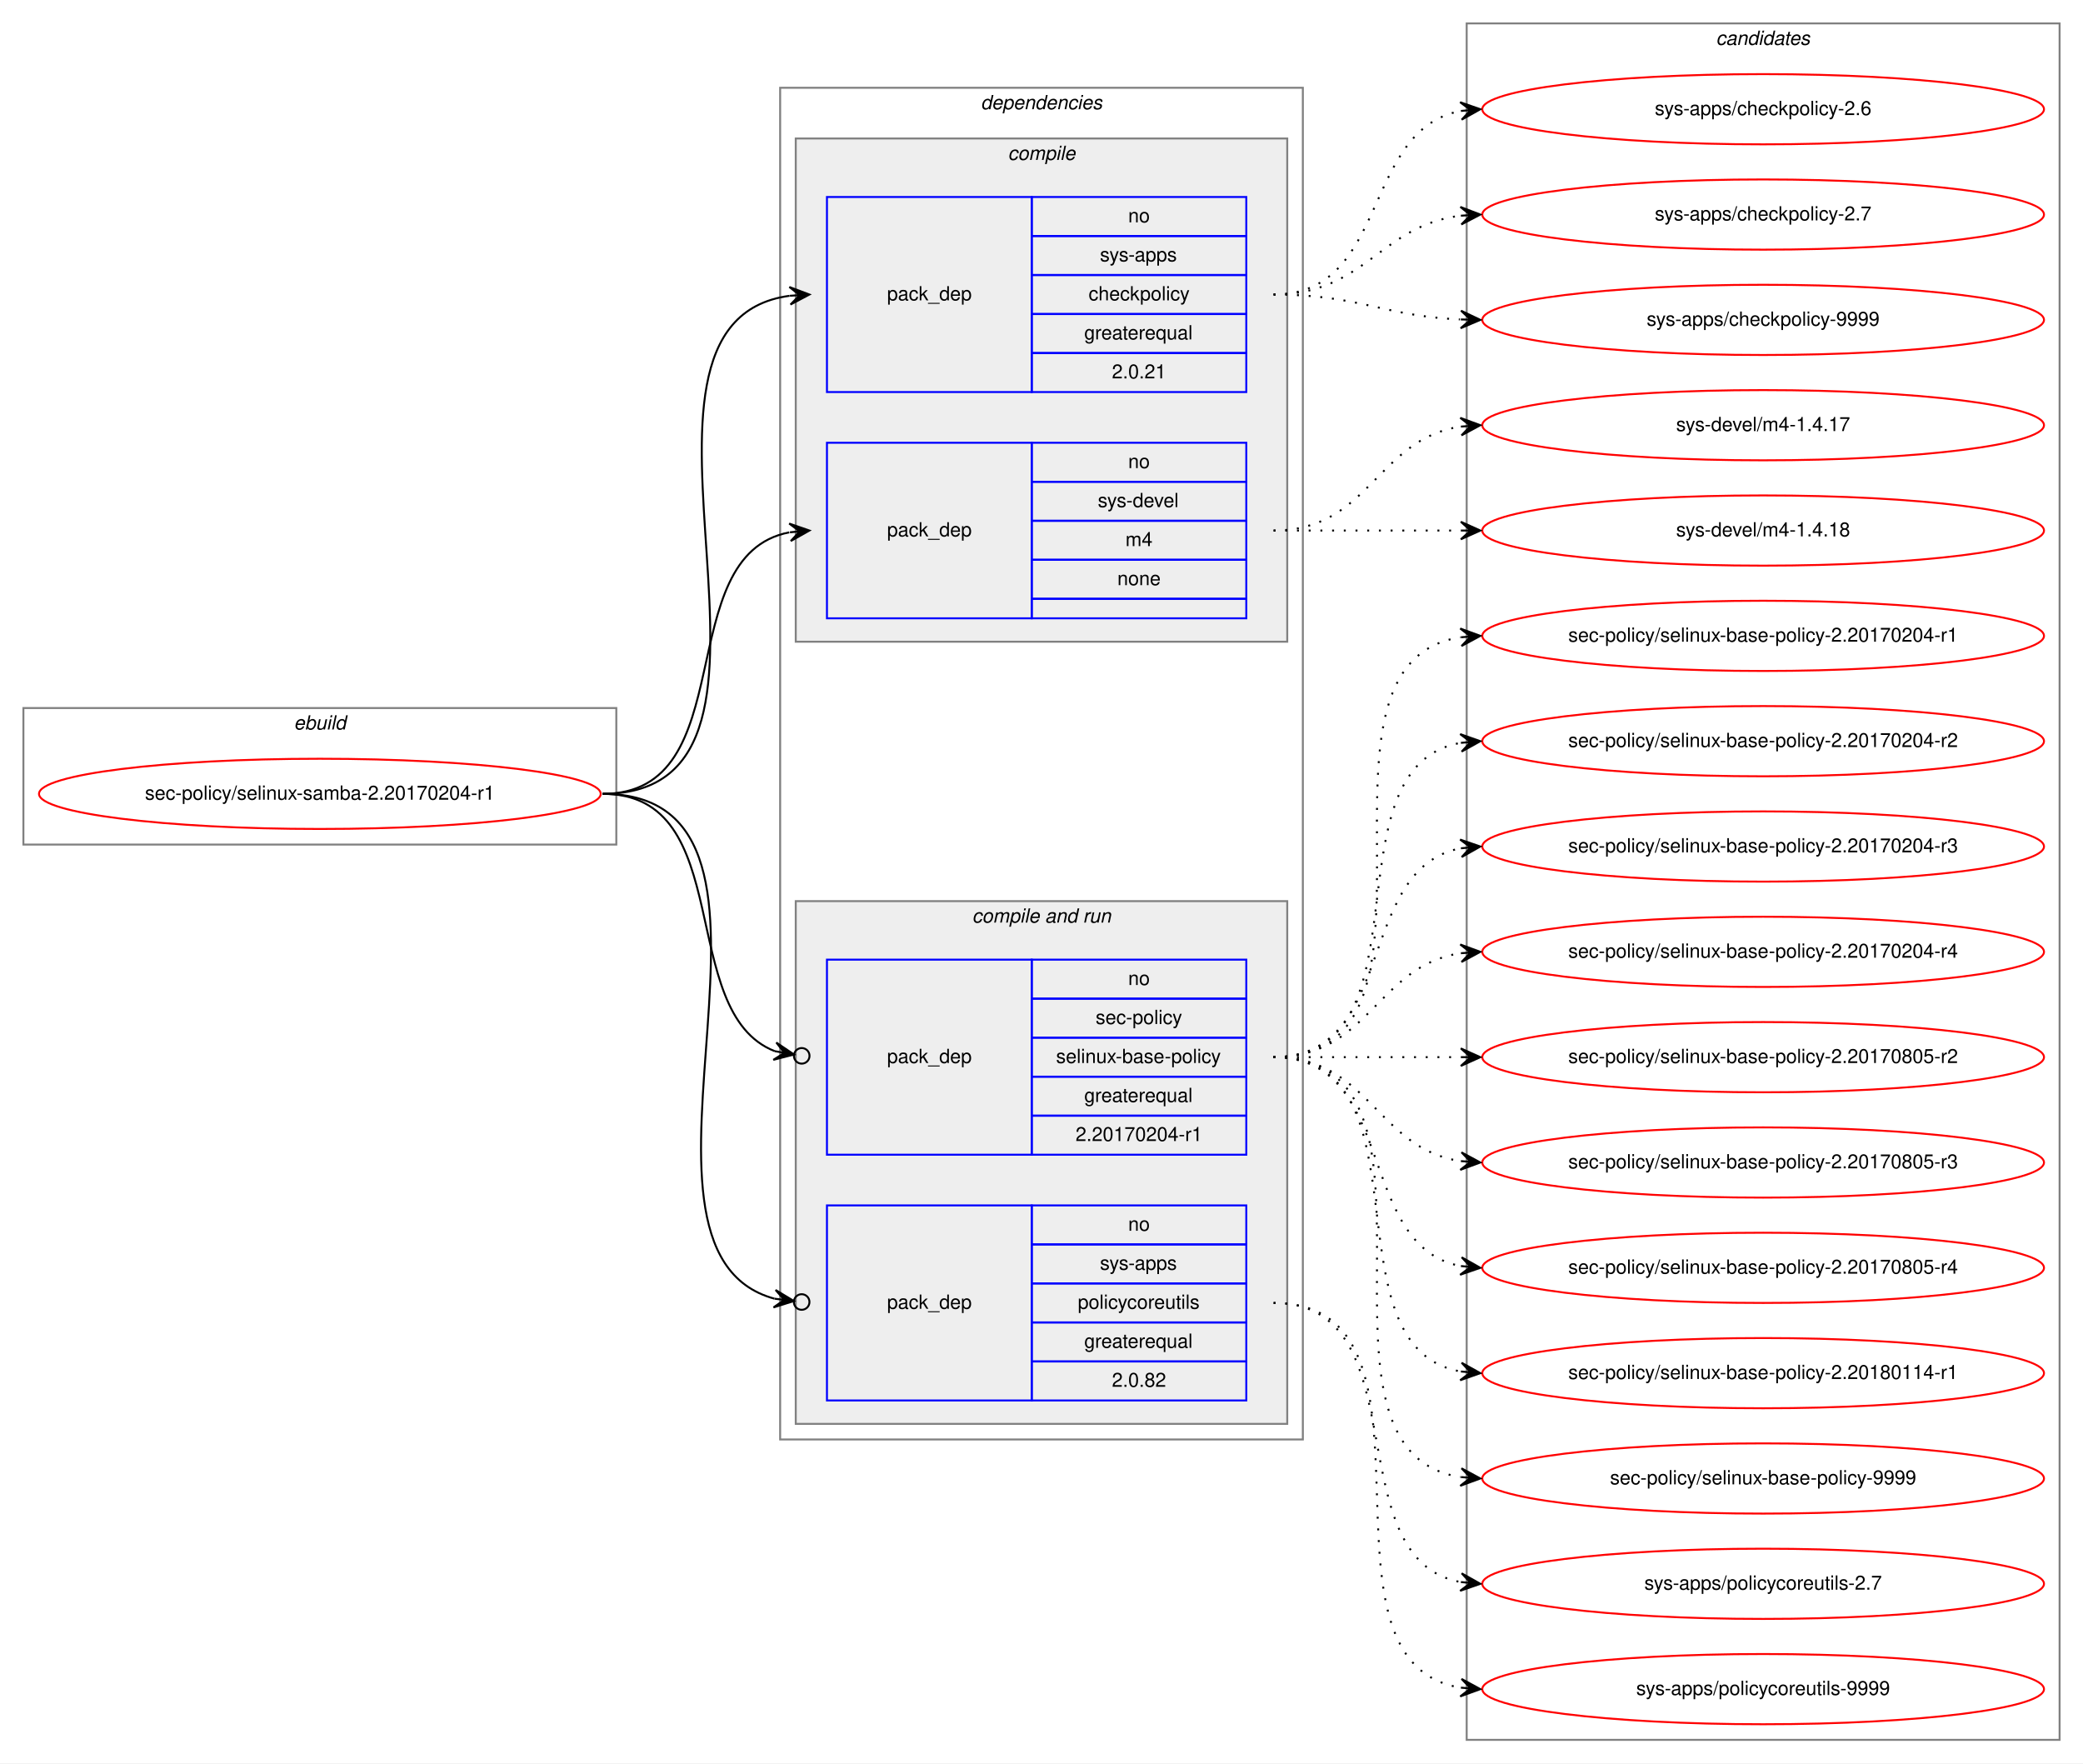
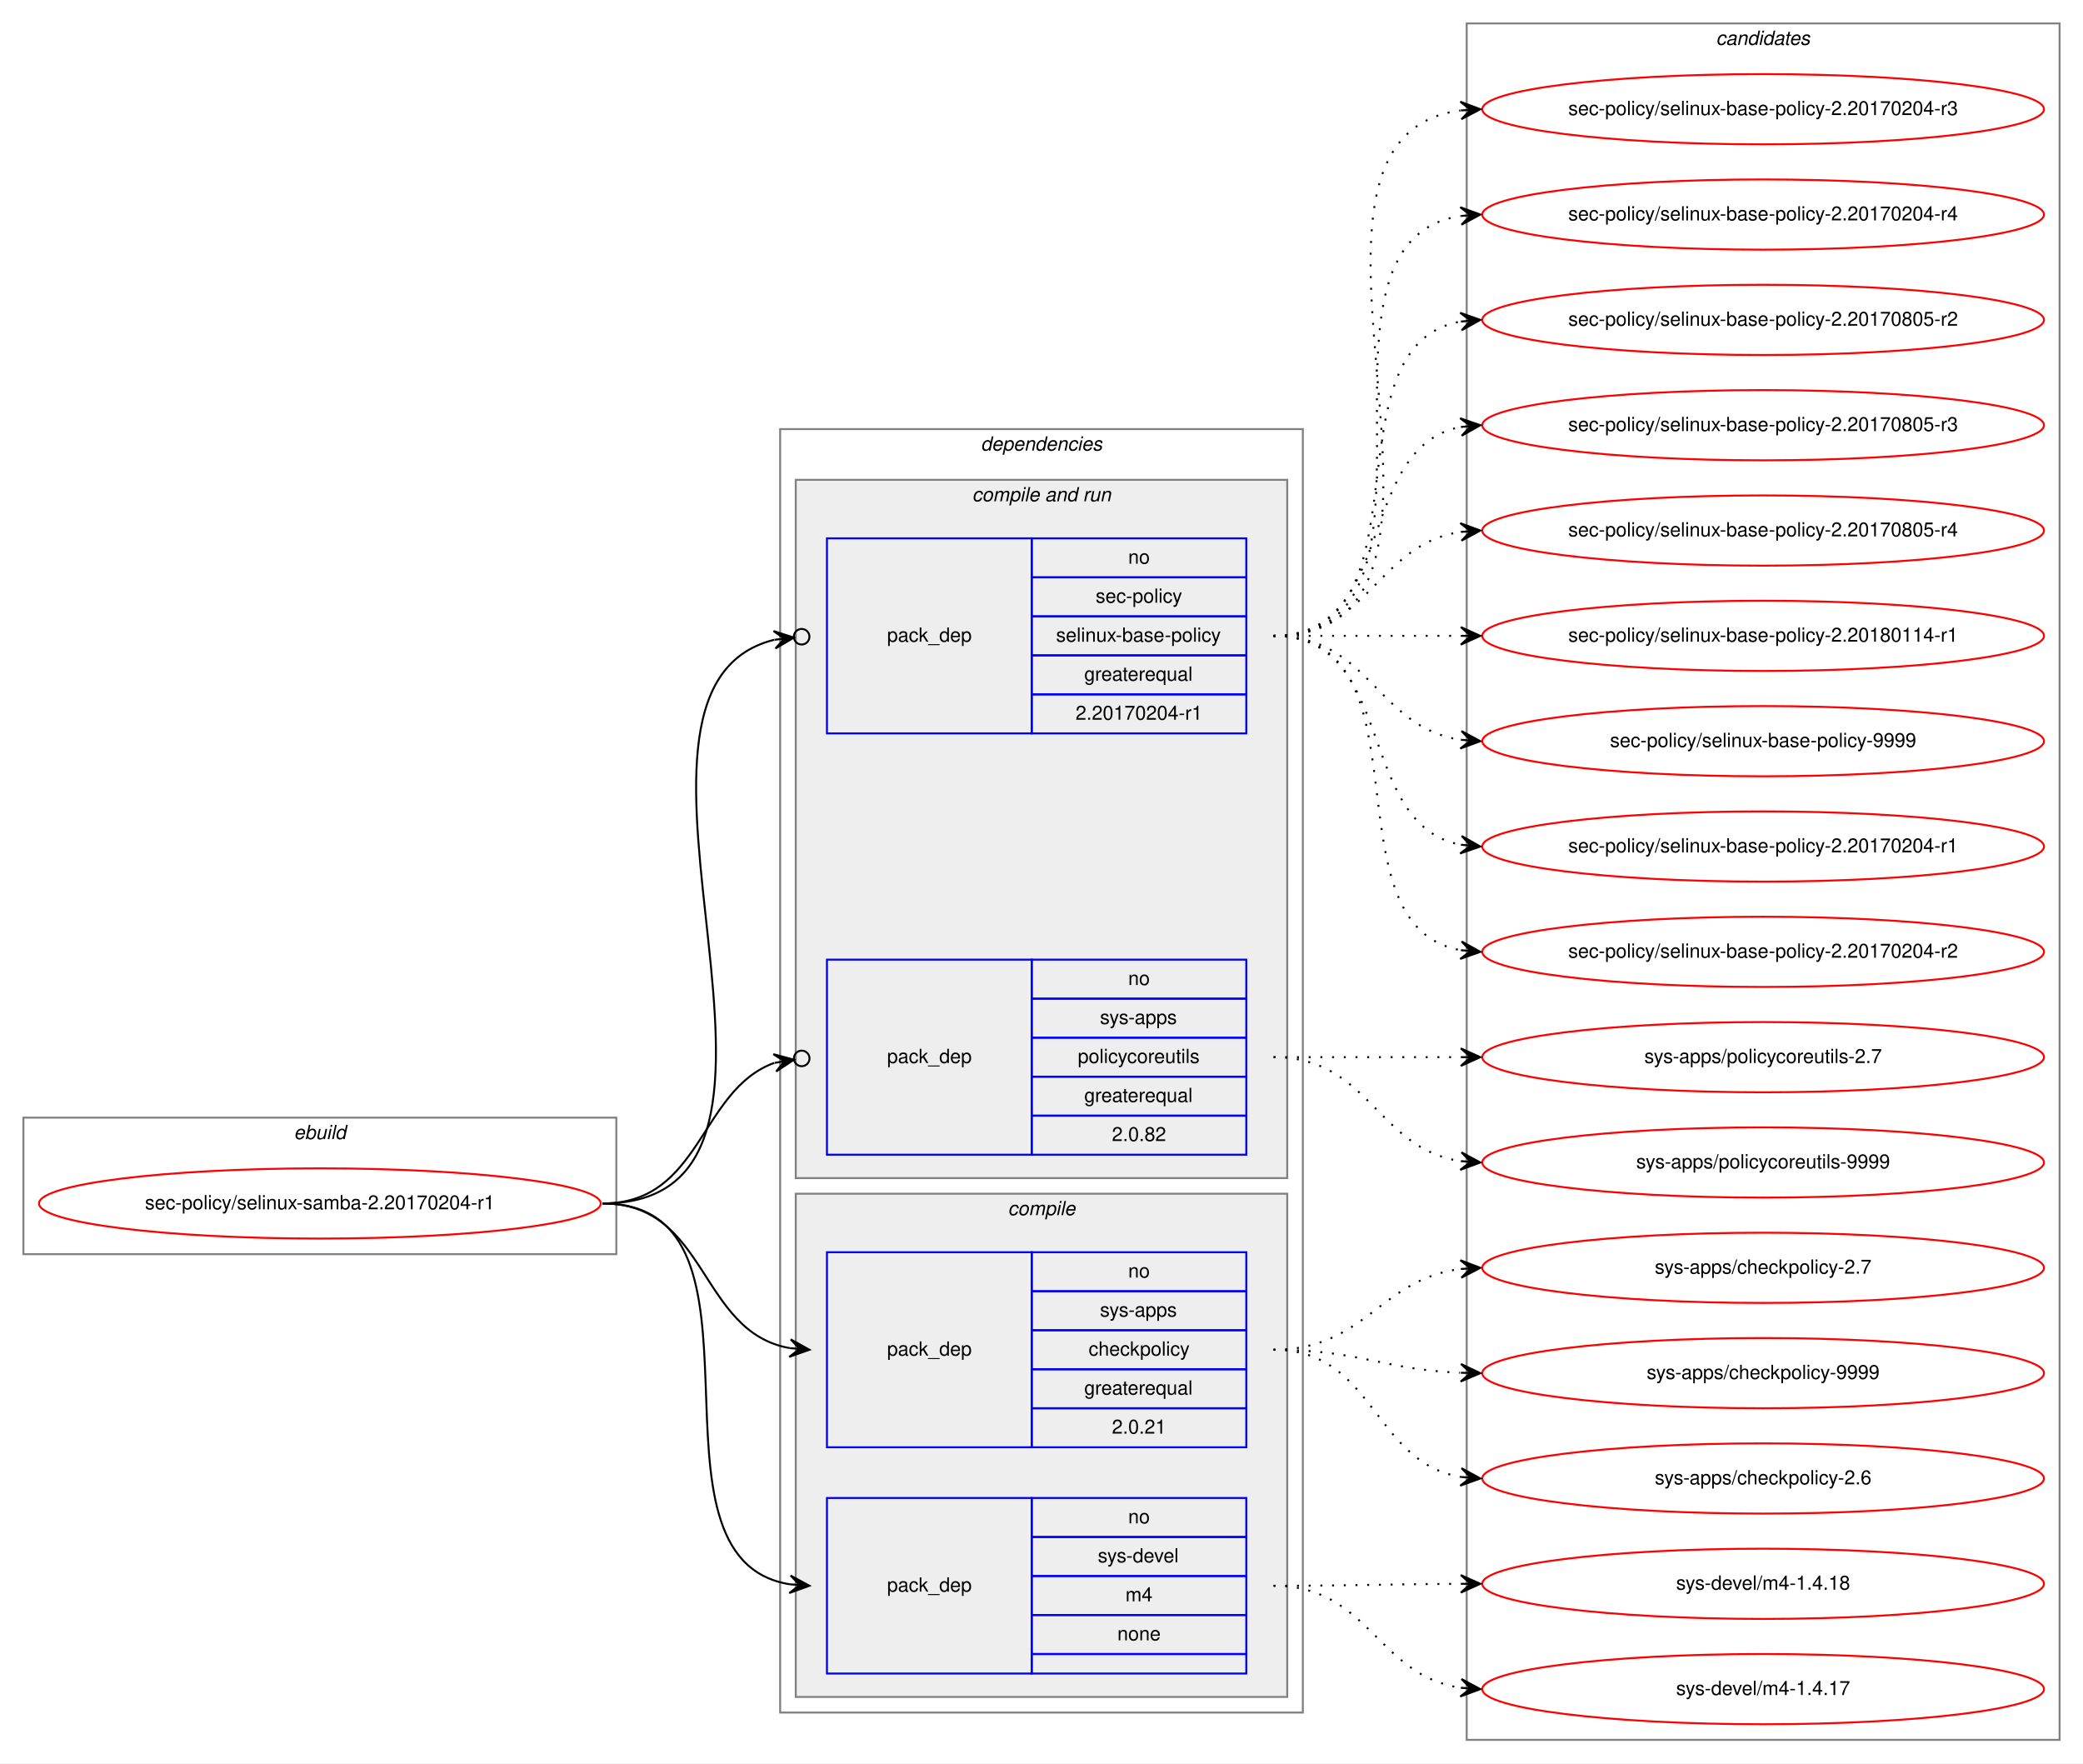
<svg xmlns="http://www.w3.org/2000/svg" xmlns:xlink="http://www.w3.org/1999/xlink" width="1068pt" height="904pt" viewBox="0.00 0.00 1068.00 904.00">
  <g id="graph0" class="graph" transform="scale(1 1) rotate(0) translate(4 900)">
    <polygon fill="white" stroke="transparent" points="-4,4 -4,-900 1064,-900 1064,4 -4,4" />
    <g id="clust1" class="cluster">
-       <polygon fill="none" stroke="gray" points="8,-467 8,-537 312,-537 312,-467 8,-467" />
-       <text text-anchor="start" x="146.66" y="-526" font-family="Helvetica,sans-Serif" font-style="italic" font-size="10.00">ebuild</text>
+       <polygon fill="none" stroke="gray" points="8,-257 8,-327 312,-327 312,-257 8,-257" />
+       <text text-anchor="start" x="146.66" y="-316" font-family="Helvetica,sans-Serif" font-style="italic" font-size="10.00">ebuild</text>
    </g>
    <g id="clust2" class="cluster">
-       <polygon fill="none" stroke="gray" points="396,-162 396,-855 664,-855 664,-162 396,-162" />
-       <text text-anchor="start" x="498.86" y="-844" font-family="Helvetica,sans-Serif" font-style="italic" font-size="10.00">dependencies</text>
+       <polygon fill="none" stroke="gray" points="396,-22 396,-680 664,-680 664,-22 396,-22" />
+       <text text-anchor="start" x="498.86" y="-669" font-family="Helvetica,sans-Serif" font-style="italic" font-size="10.00">dependencies</text>
+     </g>
+     <g id="clust6" class="cluster">
+       <polygon fill="#eeeeee" stroke="gray" points="404,-296 404,-654 656,-654 656,-296 404,-296" />
+       <text text-anchor="start" x="494.42" y="-643" font-family="Helvetica,sans-Serif" font-style="italic" font-size="10.00">compile and run</text>
    </g>
    <g id="clust3" class="cluster">
-       <polygon fill="#eeeeee" stroke="gray" points="404,-571 404,-829 656,-829 656,-571 404,-571" />
-       <text text-anchor="start" x="512.77" y="-818" font-family="Helvetica,sans-Serif" font-style="italic" font-size="10.00">compile</text>
-     </g>
-     <g id="clust6" class="cluster">
-       <polygon fill="#eeeeee" stroke="gray" points="404,-170 404,-438 656,-438 656,-170 404,-170" />
-       <text text-anchor="start" x="494.42" y="-427" font-family="Helvetica,sans-Serif" font-style="italic" font-size="10.00">compile and run</text>
+       <polygon fill="#eeeeee" stroke="gray" points="404,-30 404,-288 656,-288 656,-30 404,-30" />
+       <text text-anchor="start" x="512.77" y="-277" font-family="Helvetica,sans-Serif" font-style="italic" font-size="10.00">compile</text>
    </g>
    <g id="clust10" class="cluster">
      <polygon fill="none" stroke="gray" points="748,-8 748,-888 1052,-888 1052,-8 748,-8" />
      <text text-anchor="start" x="875.82" y="-877" font-family="Helvetica,sans-Serif" font-style="italic" font-size="10.00">candidates</text>
    </g>
    <g id="node1" class="node">
      <g id="a_node1">
        <a xlink:href="../sec-policy/selinux-samba-2.20170204-r1.svg" xlink:title="sec-policy/selinux-samba-2.20170204-r1">
-           <ellipse fill="none" stroke="red" cx="160" cy="-493" rx="144" ry="18" />
-           <text text-anchor="middle" x="160" y="-490" font-family="Helvetica,sans-Serif" font-size="10.00">sec-policy/selinux-samba-2.20170204-r1</text>
+           <ellipse fill="none" stroke="red" cx="160" cy="-283" rx="144" ry="18" />
+           <text text-anchor="middle" x="160" y="-280" font-family="Helvetica,sans-Serif" font-size="10.00">sec-policy/selinux-samba-2.20170204-r1</text>
        </a>
      </g>
    </g>
    <g id="node2" class="node">
-       <polygon fill="none" stroke="blue" points="420,-699 420,-799 525,-799 525,-699 420,-699" />
-       <text text-anchor="start" x="450.82" y="-746" font-family="Helvetica,sans-Serif" font-size="10.00">pack_dep</text>
-       <polygon fill="none" stroke="blue" points="525,-779 525,-799 635,-799 635,-779 525,-779" />
-       <text text-anchor="start" x="574.44" y="-786" font-family="Helvetica,sans-Serif" font-size="10.00">no</text>
-       <polygon fill="none" stroke="blue" points="525,-759 525,-779 635,-779 635,-759 525,-759" />
-       <text text-anchor="start" x="559.99" y="-766" font-family="Helvetica,sans-Serif" font-size="10.00">sys-apps</text>
-       <polygon fill="none" stroke="blue" points="525,-739 525,-759 635,-759 635,-739 525,-739" />
-       <text text-anchor="start" x="554.16" y="-746" font-family="Helvetica,sans-Serif" font-size="10.00">checkpolicy</text>
-       <polygon fill="none" stroke="blue" points="525,-719 525,-739 635,-739 635,-719 525,-719" />
-       <text text-anchor="start" x="551.92" y="-726" font-family="Helvetica,sans-Serif" font-size="10.00">greaterequal</text>
-       <polygon fill="none" stroke="blue" points="525,-699 525,-719 635,-719 635,-699 525,-699" />
-       <text text-anchor="start" x="566.1" y="-706" font-family="Helvetica,sans-Serif" font-size="10.00">2.0.21</text>
+       <polygon fill="none" stroke="blue" points="420,-158 420,-258 525,-258 525,-158 420,-158" />
+       <text text-anchor="start" x="450.82" y="-205" font-family="Helvetica,sans-Serif" font-size="10.00">pack_dep</text>
+       <polygon fill="none" stroke="blue" points="525,-238 525,-258 635,-258 635,-238 525,-238" />
+       <text text-anchor="start" x="574.44" y="-245" font-family="Helvetica,sans-Serif" font-size="10.00">no</text>
+       <polygon fill="none" stroke="blue" points="525,-218 525,-238 635,-238 635,-218 525,-218" />
+       <text text-anchor="start" x="559.99" y="-225" font-family="Helvetica,sans-Serif" font-size="10.00">sys-apps</text>
+       <polygon fill="none" stroke="blue" points="525,-198 525,-218 635,-218 635,-198 525,-198" />
+       <text text-anchor="start" x="554.16" y="-205" font-family="Helvetica,sans-Serif" font-size="10.00">checkpolicy</text>
+       <polygon fill="none" stroke="blue" points="525,-178 525,-198 635,-198 635,-178 525,-178" />
+       <text text-anchor="start" x="551.92" y="-185" font-family="Helvetica,sans-Serif" font-size="10.00">greaterequal</text>
+       <polygon fill="none" stroke="blue" points="525,-158 525,-178 635,-178 635,-158 525,-158" />
+       <text text-anchor="start" x="566.1" y="-165" font-family="Helvetica,sans-Serif" font-size="10.00">2.0.21</text>
    </g>
    <g id="edge1" class="edge">
-       <path fill="none" stroke="black" d="M305,-493C424.54,-493 295.85,-734.22 400.84,-748.35" />
-       <polygon fill="black" stroke="black" points="411,-749 400.73,-752.86 406.01,-748.68 401.02,-748.36 401.02,-748.36 401.02,-748.36 406.01,-748.68 401.31,-743.87 411,-749 411,-749" />
+       <path fill="none" stroke="black" d="M305,-283C359.1,-283 354.2,-217.08 400.93,-208.84" />
+       <polygon fill="black" stroke="black" points="411,-208 401.41,-213.32 406.02,-208.42 401.03,-208.83 401.03,-208.83 401.03,-208.83 406.02,-208.42 400.66,-204.35 411,-208 411,-208" />
    </g>
    <g id="node3" class="node">
-       <polygon fill="none" stroke="blue" points="420,-583 420,-673 525,-673 525,-583 420,-583" />
-       <text text-anchor="start" x="450.82" y="-625" font-family="Helvetica,sans-Serif" font-size="10.00">pack_dep</text>
-       <polygon fill="none" stroke="blue" points="525,-653 525,-673 635,-673 635,-653 525,-653" />
-       <text text-anchor="start" x="574.44" y="-660" font-family="Helvetica,sans-Serif" font-size="10.00">no</text>
-       <polygon fill="none" stroke="blue" points="525,-633 525,-653 635,-653 635,-633 525,-633" />
-       <text text-anchor="start" x="558.88" y="-640" font-family="Helvetica,sans-Serif" font-size="10.00">sys-devel</text>
-       <polygon fill="none" stroke="blue" points="525,-613 525,-633 635,-633 635,-613 525,-613" />
-       <text text-anchor="start" x="573.05" y="-620" font-family="Helvetica,sans-Serif" font-size="10.00">m4</text>
-       <polygon fill="none" stroke="blue" points="525,-593 525,-613 635,-613 635,-593 525,-593" />
-       <text text-anchor="start" x="568.88" y="-600" font-family="Helvetica,sans-Serif" font-size="10.00">none</text>
-       <polygon fill="none" stroke="blue" points="525,-583 525,-593 635,-593 635,-583 525,-583" />
+       <polygon fill="none" stroke="blue" points="420,-42 420,-132 525,-132 525,-42 420,-42" />
+       <text text-anchor="start" x="450.82" y="-84" font-family="Helvetica,sans-Serif" font-size="10.00">pack_dep</text>
+       <polygon fill="none" stroke="blue" points="525,-112 525,-132 635,-132 635,-112 525,-112" />
+       <text text-anchor="start" x="574.44" y="-119" font-family="Helvetica,sans-Serif" font-size="10.00">no</text>
+       <polygon fill="none" stroke="blue" points="525,-92 525,-112 635,-112 635,-92 525,-92" />
+       <text text-anchor="start" x="558.88" y="-99" font-family="Helvetica,sans-Serif" font-size="10.00">sys-devel</text>
+       <polygon fill="none" stroke="blue" points="525,-72 525,-92 635,-92 635,-72 525,-72" />
+       <text text-anchor="start" x="573.05" y="-79" font-family="Helvetica,sans-Serif" font-size="10.00">m4</text>
+       <polygon fill="none" stroke="blue" points="525,-52 525,-72 635,-72 635,-52 525,-52" />
+       <text text-anchor="start" x="568.88" y="-59" font-family="Helvetica,sans-Serif" font-size="10.00">none</text>
+       <polygon fill="none" stroke="blue" points="525,-42 525,-52 635,-52 635,-42 525,-42" />
    </g>
    <g id="edge2" class="edge">
-       <path fill="none" stroke="black" d="M305,-493C377.56,-493 338.97,-615.14 400.68,-627.07" />
-       <polygon fill="black" stroke="black" points="411,-628 400.64,-631.58 406.02,-627.55 401.04,-627.1 401.04,-627.1 401.04,-627.1 406.02,-627.55 401.45,-622.62 411,-628 411,-628" />
+       <path fill="none" stroke="black" d="M305,-283C400.46,-283 318.37,-100.91 401,-87.75" />
+       <polygon fill="black" stroke="black" points="411,-87 401.36,-92.23 406.01,-87.37 401.03,-87.75 401.03,-87.75 401.03,-87.75 406.01,-87.37 400.69,-83.26 411,-87 411,-87" />
    </g>
    <g id="node4" class="node">
+       <polygon fill="none" stroke="blue" points="420,-524 420,-624 525,-624 525,-524 420,-524" />
+       <text text-anchor="start" x="450.82" y="-571" font-family="Helvetica,sans-Serif" font-size="10.00">pack_dep</text>
+       <polygon fill="none" stroke="blue" points="525,-604 525,-624 635,-624 635,-604 525,-604" />
+       <text text-anchor="start" x="574.44" y="-611" font-family="Helvetica,sans-Serif" font-size="10.00">no</text>
+       <polygon fill="none" stroke="blue" points="525,-584 525,-604 635,-604 635,-584 525,-584" />
+       <text text-anchor="start" x="557.77" y="-591" font-family="Helvetica,sans-Serif" font-size="10.00">sec-policy</text>
+       <polygon fill="none" stroke="blue" points="525,-564 525,-584 635,-584 635,-564 525,-564" />
+       <text text-anchor="start" x="537.48" y="-571" font-family="Helvetica,sans-Serif" font-size="10.00">selinux-base-policy</text>
+       <polygon fill="none" stroke="blue" points="525,-544 525,-564 635,-564 635,-544 525,-544" />
+       <text text-anchor="start" x="551.92" y="-551" font-family="Helvetica,sans-Serif" font-size="10.00">greaterequal</text>
+       <polygon fill="none" stroke="blue" points="525,-524 525,-544 635,-544 635,-524 525,-524" />
+       <text text-anchor="start" x="547.47" y="-531" font-family="Helvetica,sans-Serif" font-size="10.00">2.20170204-r1</text>
+     </g>
+     <g id="edge3" class="edge">
+       <path fill="none" stroke="black" d="M305,-283C435.93,-283 289.15,-546.28 392.96,-571.99" />
+       <ellipse fill="none" stroke="black" cx="407.02" cy="-573.56" rx="4" ry="4" />
+       <polygon fill="black" stroke="black" points="403.05,-573.11 392.61,-576.48 398.08,-572.56 393.11,-572 393.11,-572 393.11,-572 398.08,-572.56 393.61,-567.53 403.05,-573.11 403.05,-573.11" />
+     </g>
+     <g id="node5" class="node">
      <polygon fill="none" stroke="blue" points="420,-308 420,-408 525,-408 525,-308 420,-308" />
      <text text-anchor="start" x="450.82" y="-355" font-family="Helvetica,sans-Serif" font-size="10.00">pack_dep</text>
      <polygon fill="none" stroke="blue" points="525,-388 525,-408 635,-408 635,-388 525,-388" />
      <text text-anchor="start" x="574.44" y="-395" font-family="Helvetica,sans-Serif" font-size="10.00">no</text>
      <polygon fill="none" stroke="blue" points="525,-368 525,-388 635,-388 635,-368 525,-368" />
-       <text text-anchor="start" x="557.77" y="-375" font-family="Helvetica,sans-Serif" font-size="10.00">sec-policy</text>
+       <text text-anchor="start" x="559.99" y="-375" font-family="Helvetica,sans-Serif" font-size="10.00">sys-apps</text>
      <polygon fill="none" stroke="blue" points="525,-348 525,-368 635,-368 635,-348 525,-348" />
-       <text text-anchor="start" x="537.48" y="-355" font-family="Helvetica,sans-Serif" font-size="10.00">selinux-base-policy</text>
+       <text text-anchor="start" x="548.6" y="-355" font-family="Helvetica,sans-Serif" font-size="10.00">policycoreutils</text>
      <polygon fill="none" stroke="blue" points="525,-328 525,-348 635,-348 635,-328 525,-328" />
      <text text-anchor="start" x="551.92" y="-335" font-family="Helvetica,sans-Serif" font-size="10.00">greaterequal</text>
      <polygon fill="none" stroke="blue" points="525,-308 525,-328 635,-328 635,-308 525,-308" />
-       <text text-anchor="start" x="547.47" y="-315" font-family="Helvetica,sans-Serif" font-size="10.00">2.20170204-r1</text>
-     </g>
-     <g id="edge3" class="edge">
-       <path fill="none" stroke="black" d="M305,-493C374.43,-493 342.09,-381.17 393.24,-361.07" />
-       <ellipse fill="none" stroke="black" cx="407.06" cy="-358.68" rx="4" ry="4" />
-       <polygon fill="black" stroke="black" points="403.12,-359.36 394.03,-365.5 398.19,-360.22 393.26,-361.07 393.26,-361.07 393.26,-361.07 398.19,-360.22 392.5,-356.63 403.12,-359.36 403.12,-359.36" />
-     </g>
-     <g id="node5" class="node">
-       <polygon fill="none" stroke="blue" points="420,-182 420,-282 525,-282 525,-182 420,-182" />
-       <text text-anchor="start" x="450.82" y="-229" font-family="Helvetica,sans-Serif" font-size="10.00">pack_dep</text>
-       <polygon fill="none" stroke="blue" points="525,-262 525,-282 635,-282 635,-262 525,-262" />
-       <text text-anchor="start" x="574.44" y="-269" font-family="Helvetica,sans-Serif" font-size="10.00">no</text>
-       <polygon fill="none" stroke="blue" points="525,-242 525,-262 635,-262 635,-242 525,-242" />
-       <text text-anchor="start" x="559.99" y="-249" font-family="Helvetica,sans-Serif" font-size="10.00">sys-apps</text>
-       <polygon fill="none" stroke="blue" points="525,-222 525,-242 635,-242 635,-222 525,-222" />
-       <text text-anchor="start" x="548.6" y="-229" font-family="Helvetica,sans-Serif" font-size="10.00">policycoreutils</text>
-       <polygon fill="none" stroke="blue" points="525,-202 525,-222 635,-222 635,-202 525,-202" />
-       <text text-anchor="start" x="551.92" y="-209" font-family="Helvetica,sans-Serif" font-size="10.00">greaterequal</text>
-       <polygon fill="none" stroke="blue" points="525,-182 525,-202 635,-202 635,-182 525,-182" />
-       <text text-anchor="start" x="566.1" y="-189" font-family="Helvetica,sans-Serif" font-size="10.00">2.0.82</text>
+       <text text-anchor="start" x="566.1" y="-315" font-family="Helvetica,sans-Serif" font-size="10.00">2.0.82</text>
    </g>
    <g id="edge4" class="edge">
-       <path fill="none" stroke="black" d="M305,-493C423.48,-493 300.53,-259.28 393.08,-234.18" />
-       <ellipse fill="none" stroke="black" cx="407.03" cy="-232.48" rx="4" ry="4" />
-       <polygon fill="black" stroke="black" points="403.06,-232.97 393.67,-238.64 398.09,-233.57 393.13,-234.17 393.13,-234.17 393.13,-234.17 398.09,-233.57 392.59,-229.7 403.06,-232.97 403.06,-232.97" />
+       <path fill="none" stroke="black" d="M305,-283C355.84,-283 354.58,-341.19 393,-355.06" />
+       <ellipse fill="none" stroke="black" cx="407.05" cy="-357.36" rx="4" ry="4" />
+       <polygon fill="black" stroke="black" points="403.1,-356.71 392.51,-359.54 398.17,-355.9 393.24,-355.1 393.24,-355.1 393.24,-355.1 398.17,-355.9 393.96,-350.66 403.1,-356.71 403.1,-356.71" />
    </g>
    <g id="node6" class="node">
      <g id="a_node6">
        <a xlink:href="../sys-apps/checkpolicy-2.6.svg" xlink:title="sys-apps/checkpolicy-2.6">
-           <ellipse fill="none" stroke="red" cx="900" cy="-844" rx="144" ry="18" />
-           <text text-anchor="middle" x="900" y="-841" font-family="Helvetica,sans-Serif" font-size="10.00">sys-apps/checkpolicy-2.6</text>
+           <ellipse fill="none" stroke="red" cx="900" cy="-142" rx="144" ry="18" />
+           <text text-anchor="middle" x="900" y="-139" font-family="Helvetica,sans-Serif" font-size="10.00">sys-apps/checkpolicy-2.6</text>
        </a>
      </g>
    </g>
    <g id="edge5" class="edge">
-       <path fill="none" stroke="black" stroke-dasharray="1,5" d="M649,-749C708.68,-749 693.79,-833.54 745.03,-843.12" />
-       <polygon fill="black" stroke="black" points="755,-844 744.64,-847.6 750.02,-843.56 745.04,-843.12 745.04,-843.12 745.04,-843.12 750.02,-843.56 745.43,-838.64 755,-844 755,-844" />
+       <path fill="none" stroke="black" stroke-dasharray="1,5" d="M649,-208C700.92,-208 699.9,-150.23 744.99,-142.79" />
+       <polygon fill="black" stroke="black" points="755,-142 745.38,-147.27 750.02,-142.39 745.03,-142.78 745.03,-142.78 745.03,-142.78 750.02,-142.39 744.68,-138.3 755,-142 755,-142" />
    </g>
    <g id="node7" class="node">
      <g id="a_node7">
        <a xlink:href="../sys-apps/checkpolicy-2.7.svg" xlink:title="sys-apps/checkpolicy-2.7">
-           <ellipse fill="none" stroke="red" cx="900" cy="-790" rx="144" ry="18" />
-           <text text-anchor="middle" x="900" y="-787" font-family="Helvetica,sans-Serif" font-size="10.00">sys-apps/checkpolicy-2.7</text>
+           <ellipse fill="none" stroke="red" cx="900" cy="-250" rx="144" ry="18" />
+           <text text-anchor="middle" x="900" y="-247" font-family="Helvetica,sans-Serif" font-size="10.00">sys-apps/checkpolicy-2.7</text>
        </a>
      </g>
    </g>
    <g id="edge6" class="edge">
-       <path fill="none" stroke="black" stroke-dasharray="1,5" d="M649,-749C695.96,-749 703.56,-784.44 744.99,-789.42" />
-       <polygon fill="black" stroke="black" points="755,-790 744.76,-793.91 750.01,-789.71 745.02,-789.42 745.02,-789.42 745.02,-789.42 750.01,-789.71 745.28,-784.93 755,-790 755,-790" />
+       <path fill="none" stroke="black" stroke-dasharray="1,5" d="M649,-208C696.11,-208 703.44,-244.3 744.96,-249.41" />
+       <polygon fill="black" stroke="black" points="755,-250 744.75,-253.9 750.01,-249.7 745.02,-249.41 745.02,-249.41 745.02,-249.41 750.01,-249.7 745.28,-244.92 755,-250 755,-250" />
    </g>
    <g id="node8" class="node">
      <g id="a_node8">
        <a xlink:href="../sys-apps/checkpolicy-9999.svg" xlink:title="sys-apps/checkpolicy-9999">
-           <ellipse fill="none" stroke="red" cx="900" cy="-736" rx="144" ry="18" />
-           <text text-anchor="middle" x="900" y="-733" font-family="Helvetica,sans-Serif" font-size="10.00">sys-apps/checkpolicy-9999</text>
+           <ellipse fill="none" stroke="red" cx="900" cy="-196" rx="144" ry="18" />
+           <text text-anchor="middle" x="900" y="-193" font-family="Helvetica,sans-Serif" font-size="10.00">sys-apps/checkpolicy-9999</text>
        </a>
      </g>
    </g>
    <g id="edge7" class="edge">
-       <path fill="none" stroke="black" stroke-dasharray="1,5" d="M649,-749C692.76,-749 705.58,-737.95 744.51,-736.23" />
-       <polygon fill="black" stroke="black" points="755,-736 745.1,-740.71 750,-736.11 745,-736.22 745,-736.22 745,-736.22 750,-736.11 744.91,-731.72 755,-736 755,-736" />
+       <path fill="none" stroke="black" stroke-dasharray="1,5" d="M649,-208C692.71,-208 705.62,-197.8 744.52,-196.21" />
+       <polygon fill="black" stroke="black" points="755,-196 745.09,-200.7 750,-196.1 745,-196.2 745,-196.2 745,-196.2 750,-196.1 744.91,-191.7 755,-196 755,-196" />
    </g>
    <g id="node9" class="node">
      <g id="a_node9">
        <a xlink:href="../sys-devel/m4-1.4.17.svg" xlink:title="sys-devel/m4-1.4.17">
-           <ellipse fill="none" stroke="red" cx="900" cy="-682" rx="144" ry="18" />
-           <text text-anchor="middle" x="900" y="-679" font-family="Helvetica,sans-Serif" font-size="10.00">sys-devel/m4-1.4.17</text>
+           <ellipse fill="none" stroke="red" cx="900" cy="-34" rx="144" ry="18" />
+           <text text-anchor="middle" x="900" y="-31" font-family="Helvetica,sans-Serif" font-size="10.00">sys-devel/m4-1.4.17</text>
        </a>
      </g>
    </g>
    <g id="edge8" class="edge">
-       <path fill="none" stroke="black" stroke-dasharray="1,5" d="M649,-628C698.26,-628 701.85,-674.87 744.86,-681.28" />
-       <polygon fill="black" stroke="black" points="755,-682 744.71,-685.78 750.01,-681.64 745.03,-681.29 745.03,-681.29 745.03,-681.29 750.01,-681.64 745.35,-676.8 755,-682 755,-682" />
+       <path fill="none" stroke="black" stroke-dasharray="1,5" d="M649,-87C698.07,-87 702,-41 744.89,-34.71" />
+       <polygon fill="black" stroke="black" points="755,-34 745.34,-39.19 750.01,-34.35 745.02,-34.7 745.02,-34.7 745.02,-34.7 750.01,-34.35 744.71,-30.21 755,-34 755,-34" />
    </g>
    <g id="node10" class="node">
      <g id="a_node10">
        <a xlink:href="../sys-devel/m4-1.4.18.svg" xlink:title="sys-devel/m4-1.4.18">
-           <ellipse fill="none" stroke="red" cx="900" cy="-628" rx="144" ry="18" />
-           <text text-anchor="middle" x="900" y="-625" font-family="Helvetica,sans-Serif" font-size="10.00">sys-devel/m4-1.4.18</text>
+           <ellipse fill="none" stroke="red" cx="900" cy="-88" rx="144" ry="18" />
+           <text text-anchor="middle" x="900" y="-85" font-family="Helvetica,sans-Serif" font-size="10.00">sys-devel/m4-1.4.18</text>
        </a>
      </g>
    </g>
    <g id="edge9" class="edge">
-       <path fill="none" stroke="black" stroke-dasharray="1,5" d="M649,-628C692.43,-628 705.83,-628 744.57,-628" />
-       <polygon fill="black" stroke="black" points="755,-628 745,-632.5 750,-628 745,-628 745,-628 745,-628 750,-628 745,-623.5 755,-628 755,-628" />
+       <path fill="none" stroke="black" stroke-dasharray="1,5" d="M649,-87C692.43,-87 705.83,-87.85 744.57,-87.98" />
+       <polygon fill="black" stroke="black" points="755,-88 744.99,-92.48 750,-87.99 745,-87.98 745,-87.98 745,-87.98 750,-87.99 745.01,-83.48 755,-88 755,-88" />
    </g>
    <g id="node11" class="node">
      <g id="a_node11">
        <a xlink:href="../sec-policy/selinux-base-policy-2.20170204-r1.svg" xlink:title="sec-policy/selinux-base-policy-2.20170204-r1">
-           <ellipse fill="none" stroke="red" cx="900" cy="-574" rx="144" ry="18" />
-           <text text-anchor="middle" x="900" y="-571" font-family="Helvetica,sans-Serif" font-size="10.00">sec-policy/selinux-base-policy-2.20170204-r1</text>
+           <ellipse fill="none" stroke="red" cx="900" cy="-466" rx="144" ry="18" />
+           <text text-anchor="middle" x="900" y="-463" font-family="Helvetica,sans-Serif" font-size="10.00">sec-policy/selinux-base-policy-2.20170204-r1</text>
        </a>
      </g>
    </g>
    <g id="edge10" class="edge">
-       <path fill="none" stroke="black" stroke-dasharray="1,5" d="M649,-358C752.28,-358 655.19,-559.49 744.77,-573.26" />
-       <polygon fill="black" stroke="black" points="755,-574 744.7,-577.77 750.01,-573.64 745.03,-573.28 745.03,-573.28 745.03,-573.28 750.01,-573.64 745.35,-568.79 755,-574 755,-574" />
+       <path fill="none" stroke="black" stroke-dasharray="1,5" d="M649,-574C712.58,-574 690.58,-477.49 744.79,-466.93" />
+       <polygon fill="black" stroke="black" points="755,-466 745.45,-471.39 750.02,-466.46 745.04,-466.91 745.04,-466.91 745.04,-466.91 750.02,-466.46 744.63,-462.43 755,-466 755,-466" />
    </g>
    <g id="node12" class="node">
      <g id="a_node12">
        <a xlink:href="../sec-policy/selinux-base-policy-2.20170204-r2.svg" xlink:title="sec-policy/selinux-base-policy-2.20170204-r2">
-           <ellipse fill="none" stroke="red" cx="900" cy="-520" rx="144" ry="18" />
-           <text text-anchor="middle" x="900" y="-517" font-family="Helvetica,sans-Serif" font-size="10.00">sec-policy/selinux-base-policy-2.20170204-r2</text>
+           <ellipse fill="none" stroke="red" cx="900" cy="-412" rx="144" ry="18" />
+           <text text-anchor="middle" x="900" y="-409" font-family="Helvetica,sans-Serif" font-size="10.00">sec-policy/selinux-base-policy-2.20170204-r2</text>
        </a>
      </g>
    </g>
    <g id="edge11" class="edge">
-       <path fill="none" stroke="black" stroke-dasharray="1,5" d="M649,-358C731.35,-358 674.36,-506.38 744.73,-519.13" />
-       <polygon fill="black" stroke="black" points="755,-520 744.66,-523.64 750.02,-519.58 745.04,-519.15 745.04,-519.15 745.04,-519.15 750.02,-519.58 745.42,-514.67 755,-520 755,-520" />
+       <path fill="none" stroke="black" stroke-dasharray="1,5" d="M649,-574C731.35,-574 674.36,-425.62 744.73,-412.87" />
+       <polygon fill="black" stroke="black" points="755,-412 745.42,-417.33 750.02,-412.42 745.04,-412.85 745.04,-412.85 745.04,-412.85 750.02,-412.42 744.66,-408.36 755,-412 755,-412" />
    </g>
    <g id="node13" class="node">
      <g id="a_node13">
        <a xlink:href="../sec-policy/selinux-base-policy-2.20170204-r3.svg" xlink:title="sec-policy/selinux-base-policy-2.20170204-r3">
-           <ellipse fill="none" stroke="red" cx="900" cy="-466" rx="144" ry="18" />
-           <text text-anchor="middle" x="900" y="-463" font-family="Helvetica,sans-Serif" font-size="10.00">sec-policy/selinux-base-policy-2.20170204-r3</text>
+           <ellipse fill="none" stroke="red" cx="900" cy="-844" rx="144" ry="18" />
+           <text text-anchor="middle" x="900" y="-841" font-family="Helvetica,sans-Serif" font-size="10.00">sec-policy/selinux-base-policy-2.20170204-r3</text>
        </a>
      </g>
    </g>
    <g id="edge12" class="edge">
-       <path fill="none" stroke="black" stroke-dasharray="1,5" d="M649,-358C712.58,-358 690.58,-454.51 744.79,-465.07" />
-       <polygon fill="black" stroke="black" points="755,-466 744.63,-469.57 750.02,-465.54 745.04,-465.09 745.04,-465.09 745.04,-465.09 750.02,-465.54 745.45,-460.61 755,-466 755,-466" />
+       <path fill="none" stroke="black" stroke-dasharray="1,5" d="M649,-574C774.27,-574 634.46,-828.92 744.71,-843.36" />
+       <polygon fill="black" stroke="black" points="755,-844 744.74,-847.87 750.01,-843.69 745.02,-843.38 745.02,-843.38 745.02,-843.38 750.01,-843.69 745.3,-838.89 755,-844 755,-844" />
    </g>
    <g id="node14" class="node">
      <g id="a_node14">
        <a xlink:href="../sec-policy/selinux-base-policy-2.20170204-r4.svg" xlink:title="sec-policy/selinux-base-policy-2.20170204-r4">
-           <ellipse fill="none" stroke="red" cx="900" cy="-412" rx="144" ry="18" />
-           <text text-anchor="middle" x="900" y="-409" font-family="Helvetica,sans-Serif" font-size="10.00">sec-policy/selinux-base-policy-2.20170204-r4</text>
+           <ellipse fill="none" stroke="red" cx="900" cy="-790" rx="144" ry="18" />
+           <text text-anchor="middle" x="900" y="-787" font-family="Helvetica,sans-Serif" font-size="10.00">sec-policy/selinux-base-policy-2.20170204-r4</text>
        </a>
      </g>
    </g>
    <g id="edge13" class="edge">
-       <path fill="none" stroke="black" stroke-dasharray="1,5" d="M649,-358C698.26,-358 701.85,-404.87 744.86,-411.28" />
-       <polygon fill="black" stroke="black" points="755,-412 744.71,-415.78 750.01,-411.64 745.03,-411.29 745.03,-411.29 745.03,-411.29 750.01,-411.64 745.35,-406.8 755,-412 755,-412" />
+       <path fill="none" stroke="black" stroke-dasharray="1,5" d="M649,-574C752.28,-574 655.19,-775.49 744.77,-789.26" />
+       <polygon fill="black" stroke="black" points="755,-790 744.7,-793.77 750.01,-789.64 745.03,-789.28 745.03,-789.28 745.03,-789.28 750.01,-789.64 745.35,-784.79 755,-790 755,-790" />
    </g>
    <g id="node15" class="node">
      <g id="a_node15">
        <a xlink:href="../sec-policy/selinux-base-policy-2.20170805-r2.svg" xlink:title="sec-policy/selinux-base-policy-2.20170805-r2">
-           <ellipse fill="none" stroke="red" cx="900" cy="-358" rx="144" ry="18" />
-           <text text-anchor="middle" x="900" y="-355" font-family="Helvetica,sans-Serif" font-size="10.00">sec-policy/selinux-base-policy-2.20170805-r2</text>
+           <ellipse fill="none" stroke="red" cx="900" cy="-736" rx="144" ry="18" />
+           <text text-anchor="middle" x="900" y="-733" font-family="Helvetica,sans-Serif" font-size="10.00">sec-policy/selinux-base-policy-2.20170805-r2</text>
        </a>
      </g>
    </g>
    <g id="edge14" class="edge">
-       <path fill="none" stroke="black" stroke-dasharray="1,5" d="M649,-358C692.43,-358 705.83,-358 744.57,-358" />
-       <polygon fill="black" stroke="black" points="755,-358 745,-362.5 750,-358 745,-358 745,-358 745,-358 750,-358 745,-353.5 755,-358 755,-358" />
+       <path fill="none" stroke="black" stroke-dasharray="1,5" d="M649,-574C731.35,-574 674.36,-722.38 744.73,-735.13" />
+       <polygon fill="black" stroke="black" points="755,-736 744.66,-739.64 750.02,-735.58 745.04,-735.15 745.04,-735.15 745.04,-735.15 750.02,-735.58 745.42,-730.67 755,-736 755,-736" />
    </g>
    <g id="node16" class="node">
      <g id="a_node16">
        <a xlink:href="../sec-policy/selinux-base-policy-2.20170805-r3.svg" xlink:title="sec-policy/selinux-base-policy-2.20170805-r3">
-           <ellipse fill="none" stroke="red" cx="900" cy="-304" rx="144" ry="18" />
-           <text text-anchor="middle" x="900" y="-301" font-family="Helvetica,sans-Serif" font-size="10.00">sec-policy/selinux-base-policy-2.20170805-r3</text>
+           <ellipse fill="none" stroke="red" cx="900" cy="-682" rx="144" ry="18" />
+           <text text-anchor="middle" x="900" y="-679" font-family="Helvetica,sans-Serif" font-size="10.00">sec-policy/selinux-base-policy-2.20170805-r3</text>
        </a>
      </g>
    </g>
    <g id="edge15" class="edge">
-       <path fill="none" stroke="black" stroke-dasharray="1,5" d="M649,-358C698.26,-358 701.85,-311.13 744.86,-304.72" />
-       <polygon fill="black" stroke="black" points="755,-304 745.35,-309.2 750.01,-304.36 745.03,-304.71 745.03,-304.71 745.03,-304.71 750.01,-304.36 744.71,-300.22 755,-304 755,-304" />
+       <path fill="none" stroke="black" stroke-dasharray="1,5" d="M649,-574C712.58,-574 690.58,-670.51 744.79,-681.07" />
+       <polygon fill="black" stroke="black" points="755,-682 744.63,-685.57 750.02,-681.54 745.04,-681.09 745.04,-681.09 745.04,-681.09 750.02,-681.54 745.45,-676.61 755,-682 755,-682" />
    </g>
    <g id="node17" class="node">
      <g id="a_node17">
        <a xlink:href="../sec-policy/selinux-base-policy-2.20170805-r4.svg" xlink:title="sec-policy/selinux-base-policy-2.20170805-r4">
-           <ellipse fill="none" stroke="red" cx="900" cy="-250" rx="144" ry="18" />
-           <text text-anchor="middle" x="900" y="-247" font-family="Helvetica,sans-Serif" font-size="10.00">sec-policy/selinux-base-policy-2.20170805-r4</text>
+           <ellipse fill="none" stroke="red" cx="900" cy="-628" rx="144" ry="18" />
+           <text text-anchor="middle" x="900" y="-625" font-family="Helvetica,sans-Serif" font-size="10.00">sec-policy/selinux-base-policy-2.20170805-r4</text>
        </a>
      </g>
    </g>
    <g id="edge16" class="edge">
-       <path fill="none" stroke="black" stroke-dasharray="1,5" d="M649,-358C712.58,-358 690.58,-261.49 744.79,-250.93" />
-       <polygon fill="black" stroke="black" points="755,-250 745.45,-255.39 750.02,-250.46 745.04,-250.91 745.04,-250.91 745.04,-250.91 750.02,-250.46 744.63,-246.43 755,-250 755,-250" />
+       <path fill="none" stroke="black" stroke-dasharray="1,5" d="M649,-574C698.26,-574 701.85,-620.87 744.86,-627.28" />
+       <polygon fill="black" stroke="black" points="755,-628 744.71,-631.78 750.01,-627.64 745.03,-627.29 745.03,-627.29 745.03,-627.29 750.01,-627.64 745.35,-622.8 755,-628 755,-628" />
    </g>
    <g id="node18" class="node">
      <g id="a_node18">
        <a xlink:href="../sec-policy/selinux-base-policy-2.20180114-r1.svg" xlink:title="sec-policy/selinux-base-policy-2.20180114-r1">
-           <ellipse fill="none" stroke="red" cx="900" cy="-196" rx="144" ry="18" />
-           <text text-anchor="middle" x="900" y="-193" font-family="Helvetica,sans-Serif" font-size="10.00">sec-policy/selinux-base-policy-2.20180114-r1</text>
+           <ellipse fill="none" stroke="red" cx="900" cy="-574" rx="144" ry="18" />
+           <text text-anchor="middle" x="900" y="-571" font-family="Helvetica,sans-Serif" font-size="10.00">sec-policy/selinux-base-policy-2.20180114-r1</text>
        </a>
      </g>
    </g>
    <g id="edge17" class="edge">
-       <path fill="none" stroke="black" stroke-dasharray="1,5" d="M649,-358C731.35,-358 674.36,-209.62 744.73,-196.87" />
-       <polygon fill="black" stroke="black" points="755,-196 745.42,-201.33 750.02,-196.42 745.04,-196.85 745.04,-196.85 745.04,-196.85 750.02,-196.42 744.66,-192.36 755,-196 755,-196" />
+       <path fill="none" stroke="black" stroke-dasharray="1,5" d="M649,-574C692.43,-574 705.83,-574 744.57,-574" />
+       <polygon fill="black" stroke="black" points="755,-574 745,-578.5 750,-574 745,-574 745,-574 745,-574 750,-574 745,-569.5 755,-574 755,-574" />
    </g>
    <g id="node19" class="node">
      <g id="a_node19">
        <a xlink:href="../sec-policy/selinux-base-policy-9999.svg" xlink:title="sec-policy/selinux-base-policy-9999">
-           <ellipse fill="none" stroke="red" cx="900" cy="-142" rx="144" ry="18" />
-           <text text-anchor="middle" x="900" y="-139" font-family="Helvetica,sans-Serif" font-size="10.00">sec-policy/selinux-base-policy-9999</text>
+           <ellipse fill="none" stroke="red" cx="900" cy="-520" rx="144" ry="18" />
+           <text text-anchor="middle" x="900" y="-517" font-family="Helvetica,sans-Serif" font-size="10.00">sec-policy/selinux-base-policy-9999</text>
        </a>
      </g>
    </g>
    <g id="edge18" class="edge">
-       <path fill="none" stroke="black" stroke-dasharray="1,5" d="M649,-358C752.28,-358 655.19,-156.51 744.77,-142.74" />
-       <polygon fill="black" stroke="black" points="755,-142 745.35,-147.21 750.01,-142.36 745.03,-142.72 745.03,-142.72 745.03,-142.72 750.01,-142.36 744.7,-138.23 755,-142 755,-142" />
+       <path fill="none" stroke="black" stroke-dasharray="1,5" d="M649,-574C698.26,-574 701.85,-527.13 744.86,-520.72" />
+       <polygon fill="black" stroke="black" points="755,-520 745.35,-525.2 750.01,-520.36 745.03,-520.71 745.03,-520.71 745.03,-520.71 750.01,-520.36 744.71,-516.22 755,-520 755,-520" />
    </g>
    <g id="node20" class="node">
      <g id="a_node20">
        <a xlink:href="../sys-apps/policycoreutils-2.7.svg" xlink:title="sys-apps/policycoreutils-2.7">
-           <ellipse fill="none" stroke="red" cx="900" cy="-88" rx="144" ry="18" />
-           <text text-anchor="middle" x="900" y="-85" font-family="Helvetica,sans-Serif" font-size="10.00">sys-apps/policycoreutils-2.7</text>
+           <ellipse fill="none" stroke="red" cx="900" cy="-358" rx="144" ry="18" />
+           <text text-anchor="middle" x="900" y="-355" font-family="Helvetica,sans-Serif" font-size="10.00">sys-apps/policycoreutils-2.7</text>
        </a>
      </g>
    </g>
    <g id="edge19" class="edge">
-       <path fill="none" stroke="black" stroke-dasharray="1,5" d="M649,-232C724.74,-232 680.2,-101.18 744.67,-88.92" />
-       <polygon fill="black" stroke="black" points="755,-88 745.44,-93.37 750.02,-88.44 745.04,-88.89 745.04,-88.89 745.04,-88.89 750.02,-88.44 744.64,-84.4 755,-88 755,-88" />
+       <path fill="none" stroke="black" stroke-dasharray="1,5" d="M649,-358C692.43,-358 705.83,-358 744.57,-358" />
+       <polygon fill="black" stroke="black" points="755,-358 745,-362.5 750,-358 745,-358 745,-358 745,-358 750,-358 745,-353.5 755,-358 755,-358" />
    </g>
    <g id="node21" class="node">
      <g id="a_node21">
        <a xlink:href="../sys-apps/policycoreutils-9999.svg" xlink:title="sys-apps/policycoreutils-9999">
-           <ellipse fill="none" stroke="red" cx="900" cy="-34" rx="144" ry="18" />
-           <text text-anchor="middle" x="900" y="-31" font-family="Helvetica,sans-Serif" font-size="10.00">sys-apps/policycoreutils-9999</text>
+           <ellipse fill="none" stroke="red" cx="900" cy="-304" rx="144" ry="18" />
+           <text text-anchor="middle" x="900" y="-301" font-family="Helvetica,sans-Serif" font-size="10.00">sys-apps/policycoreutils-9999</text>
        </a>
      </g>
    </g>
    <g id="edge20" class="edge">
-       <path fill="none" stroke="black" stroke-dasharray="1,5" d="M649,-232C745.21,-232 661.7,-48.05 744.92,-34.76" />
-       <polygon fill="black" stroke="black" points="755,-34 745.37,-39.24 750.01,-34.37 745.03,-34.75 745.03,-34.75 745.03,-34.75 750.01,-34.37 744.69,-30.26 755,-34 755,-34" />
+       <path fill="none" stroke="black" stroke-dasharray="1,5" d="M649,-358C698.26,-358 701.85,-311.13 744.86,-304.72" />
+       <polygon fill="black" stroke="black" points="755,-304 745.35,-309.2 750.01,-304.36 745.03,-304.71 745.03,-304.71 745.03,-304.71 750.01,-304.36 744.71,-300.22 755,-304 755,-304" />
    </g>
  </g>
</svg>
